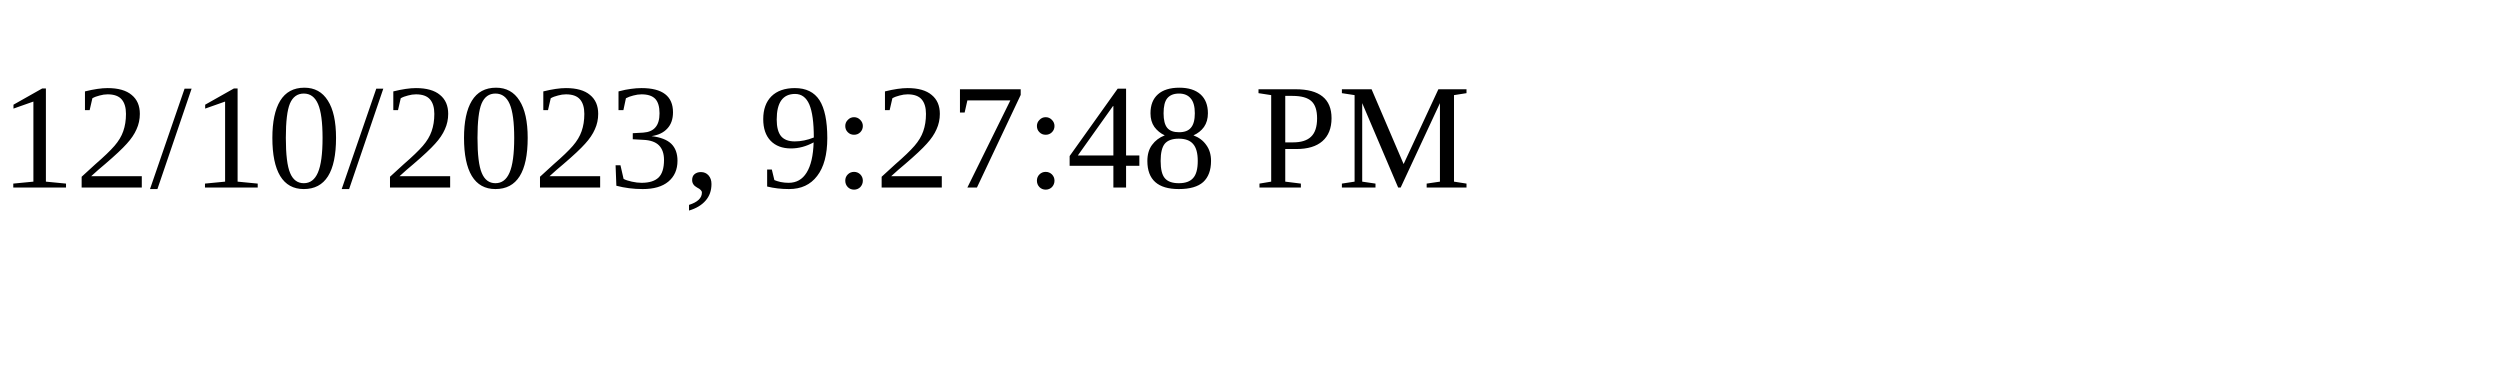
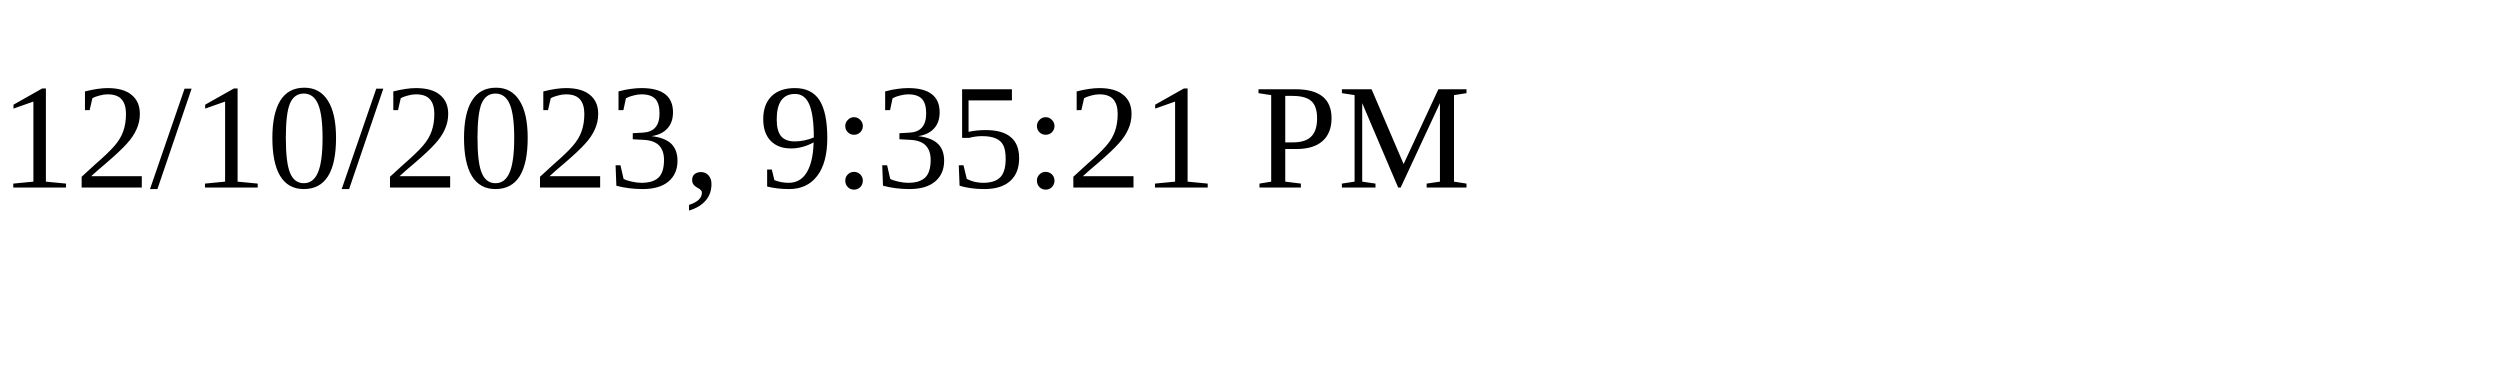
<svg xmlns="http://www.w3.org/2000/svg" height="30" width="200">
-   <text x="0" y="15">12/10/2023, 9:27:48 PM</text>
+   <text x="0" y="15">12/10/2023, 9:35:21 PM</text>
</svg>
